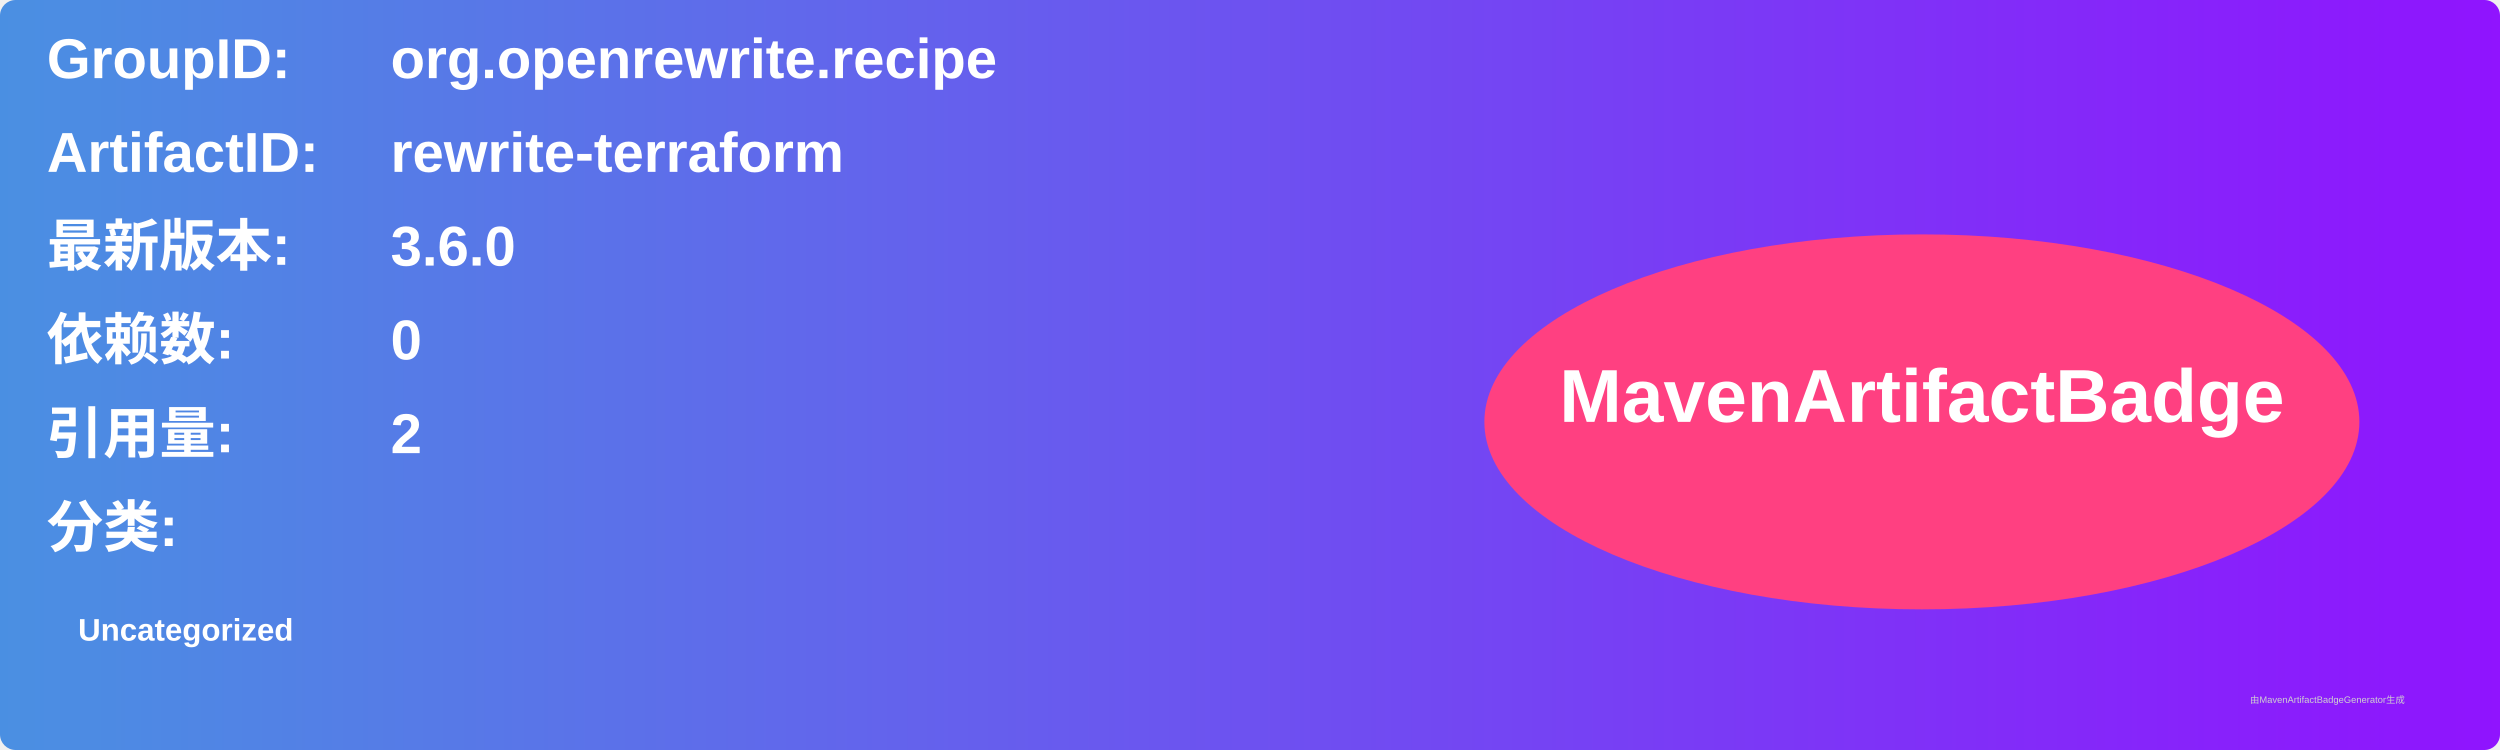
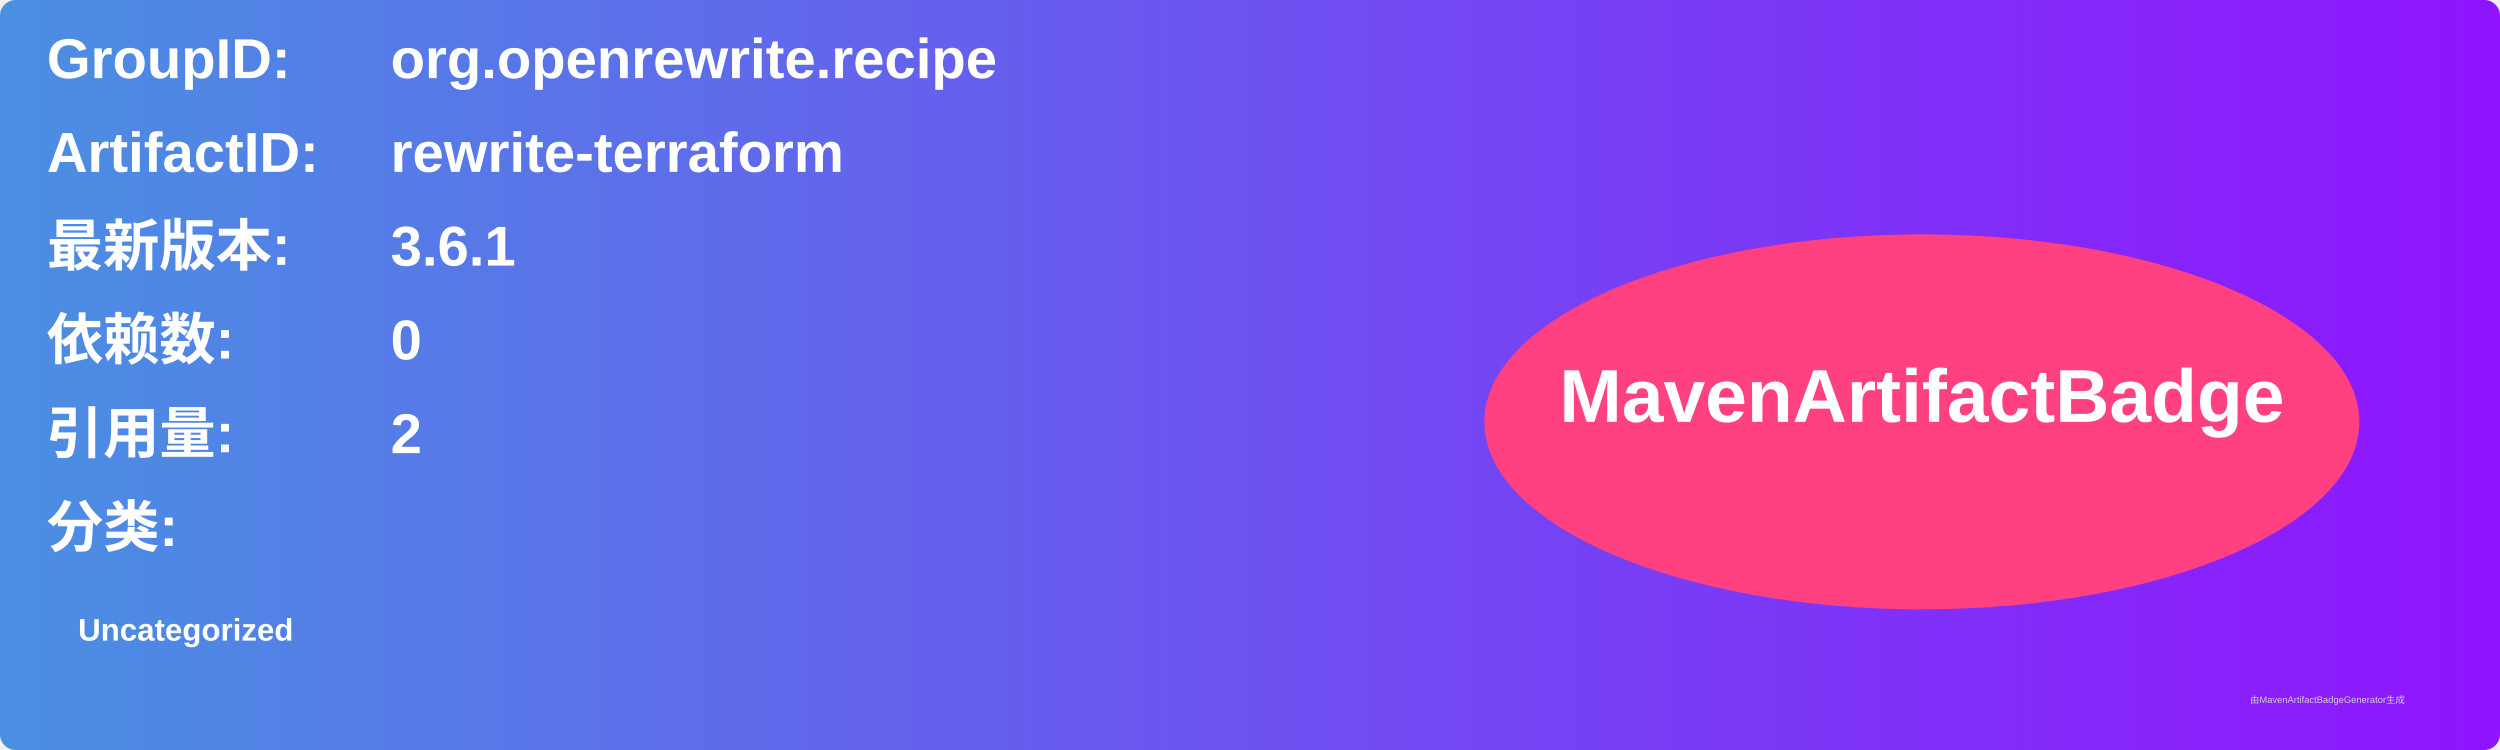
<svg xmlns="http://www.w3.org/2000/svg" width="800" height="240" viewBox="0 0 800 240">
  <linearGradient id="grad" x1="0%" y1="0%" x2="100%" y2="0%">
    <stop offset="0%" stop-color="#4a90e2" />
    <stop offset="100%" stop-color="#9013fe" />
  </linearGradient>
  <rect width="100%" height="100%" rx="5" ry="5" fill="url(#grad)" />
  <g transform="translate(15, 15)">
    <text x="0" y="10" font-family="Arial" font-size="18" fill="white" font-weight="bold" width="260">GroupID:</text>
    <text x="110" y="10" font-family="Arial" font-size="18" fill="white" font-weight="bold" width="460">org.openrewrite.recipe</text>
    <text x="0" y="40" font-family="Arial" font-size="18" fill="white" font-weight="bold" width="260">ArtifactID:</text>
    <text x="110" y="40" font-family="Arial" font-size="18" fill="white" font-weight="bold" width="460">rewrite-terraform</text>
    <text x="0" y="70" font-family="Arial" font-size="18" fill="white" font-weight="bold">最新版本:</text>
    <text x="110" y="70" font-family="Arial" font-size="18" fill="white" font-weight="bold">
-       <tspan font-weight="bold">3.6.0</tspan>
+       <tspan font-weight="bold">3.6.1</tspan>
    </text>
    <text x="0" y="100" font-family="Arial" font-size="18" fill="white" font-weight="bold">依赖数: </text>
    <text x="110" y="100" font-family="Arial" font-size="18" fill="white">
      <tspan font-weight="bold">0</tspan>
    </text>
    <text x="0" y="130" font-family="Arial" font-size="18" fill="white" font-weight="bold">引用量: </text>
    <text x="110" y="130" font-family="Arial" font-size="18" fill="white">
      <tspan font-weight="bold">2</tspan>
    </text>
    <text x="0" y="160" font-family="Arial" font-size="18" fill="white" font-weight="bold">分类:</text>
    <text x="10" y="190" font-family="Arial" font-size="10" fill="white">
      <tspan font-weight="bold">Uncategorized</tspan>
    </text>
    <ellipse cx="600" cy="120" rx="140" ry="60" fill="#ff4081" />
    <text x="600" y="120" text-anchor="middle" font-family="Arial" font-size="24" fill="white" font-weight="bold">MavenArtifactBadge</text>
  </g>
  <text x="720" y="225" font-family="Arial" font-size="3" fill="#d0d0d0">由MavenArtifactBadgeGenerator生成</text>
</svg>
